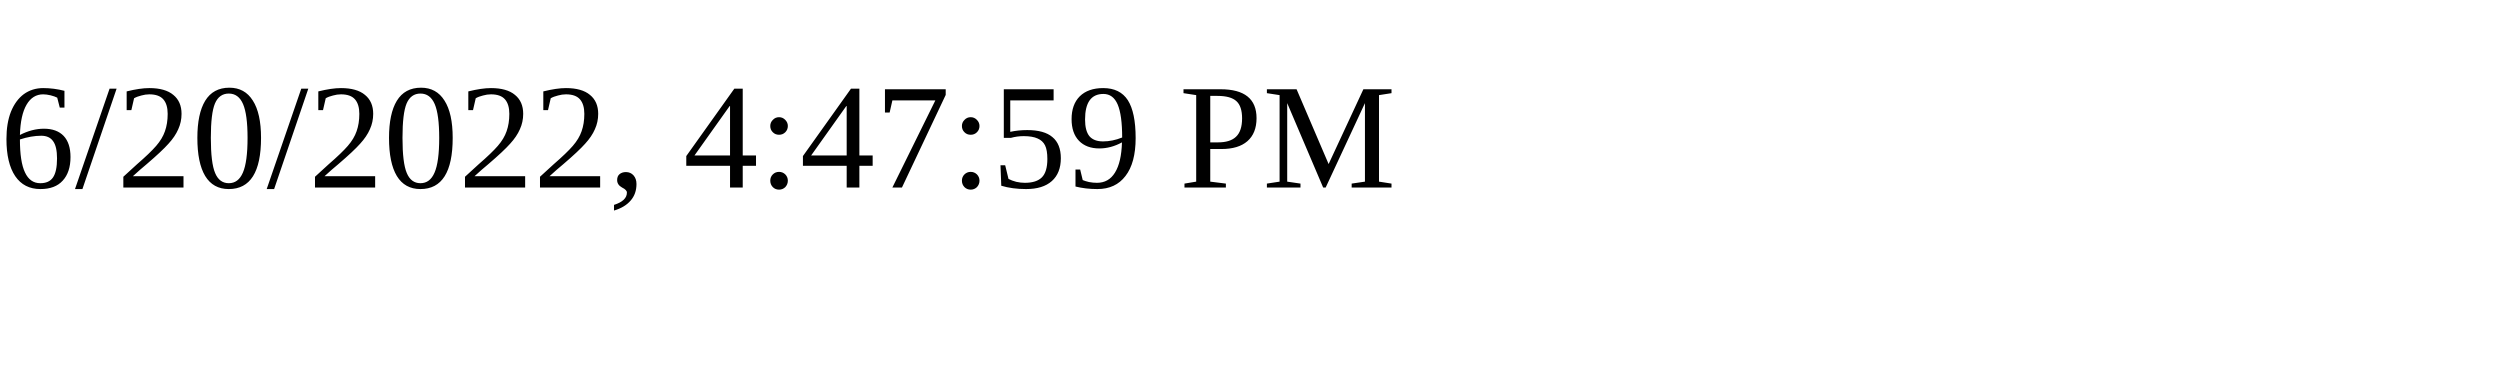
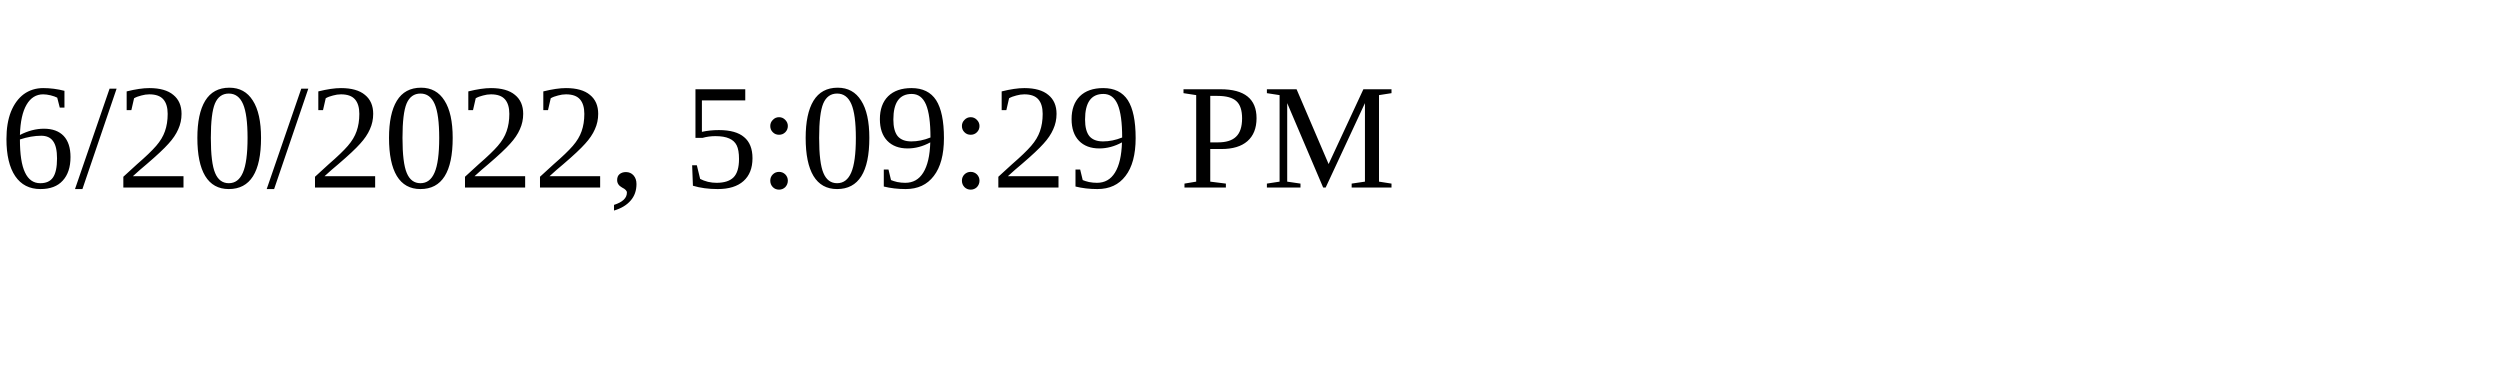
<svg xmlns="http://www.w3.org/2000/svg" height="30" width="200">
-   <text x="0" y="15">6/20/2022, 4:47:59 PM</text>
+   <text x="0" y="15">6/20/2022, 5:09:29 PM</text>
</svg>
